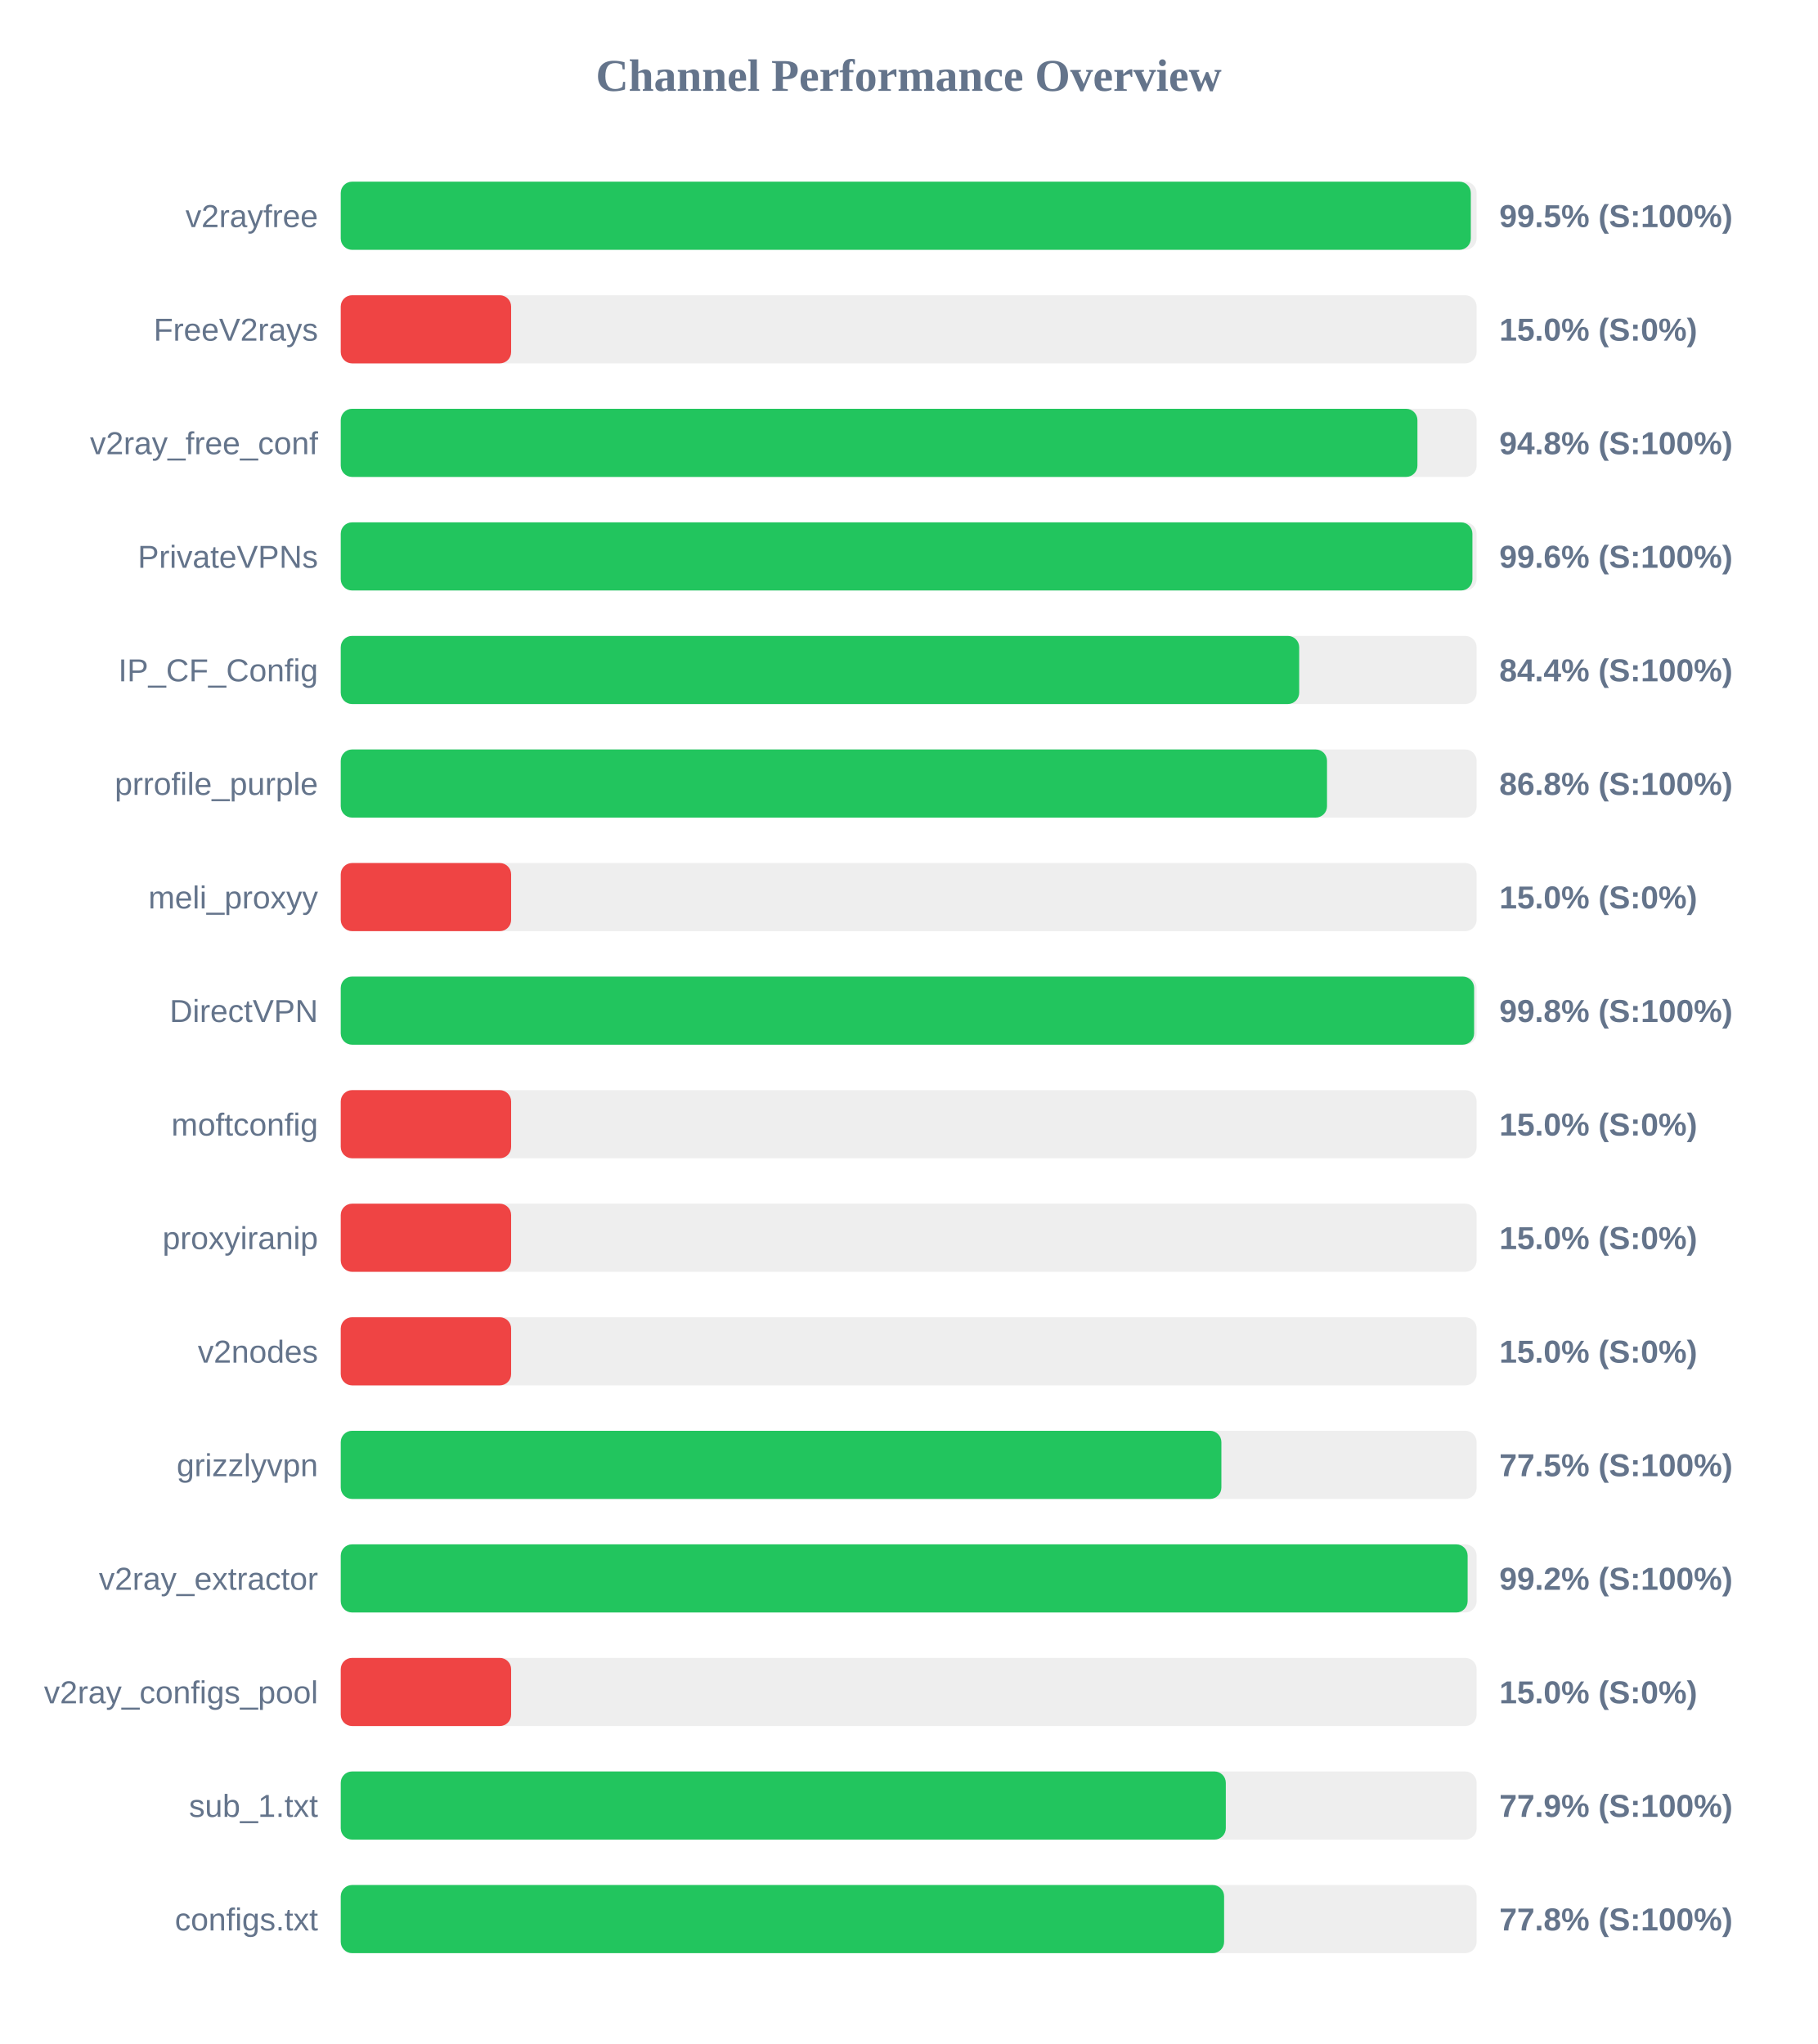
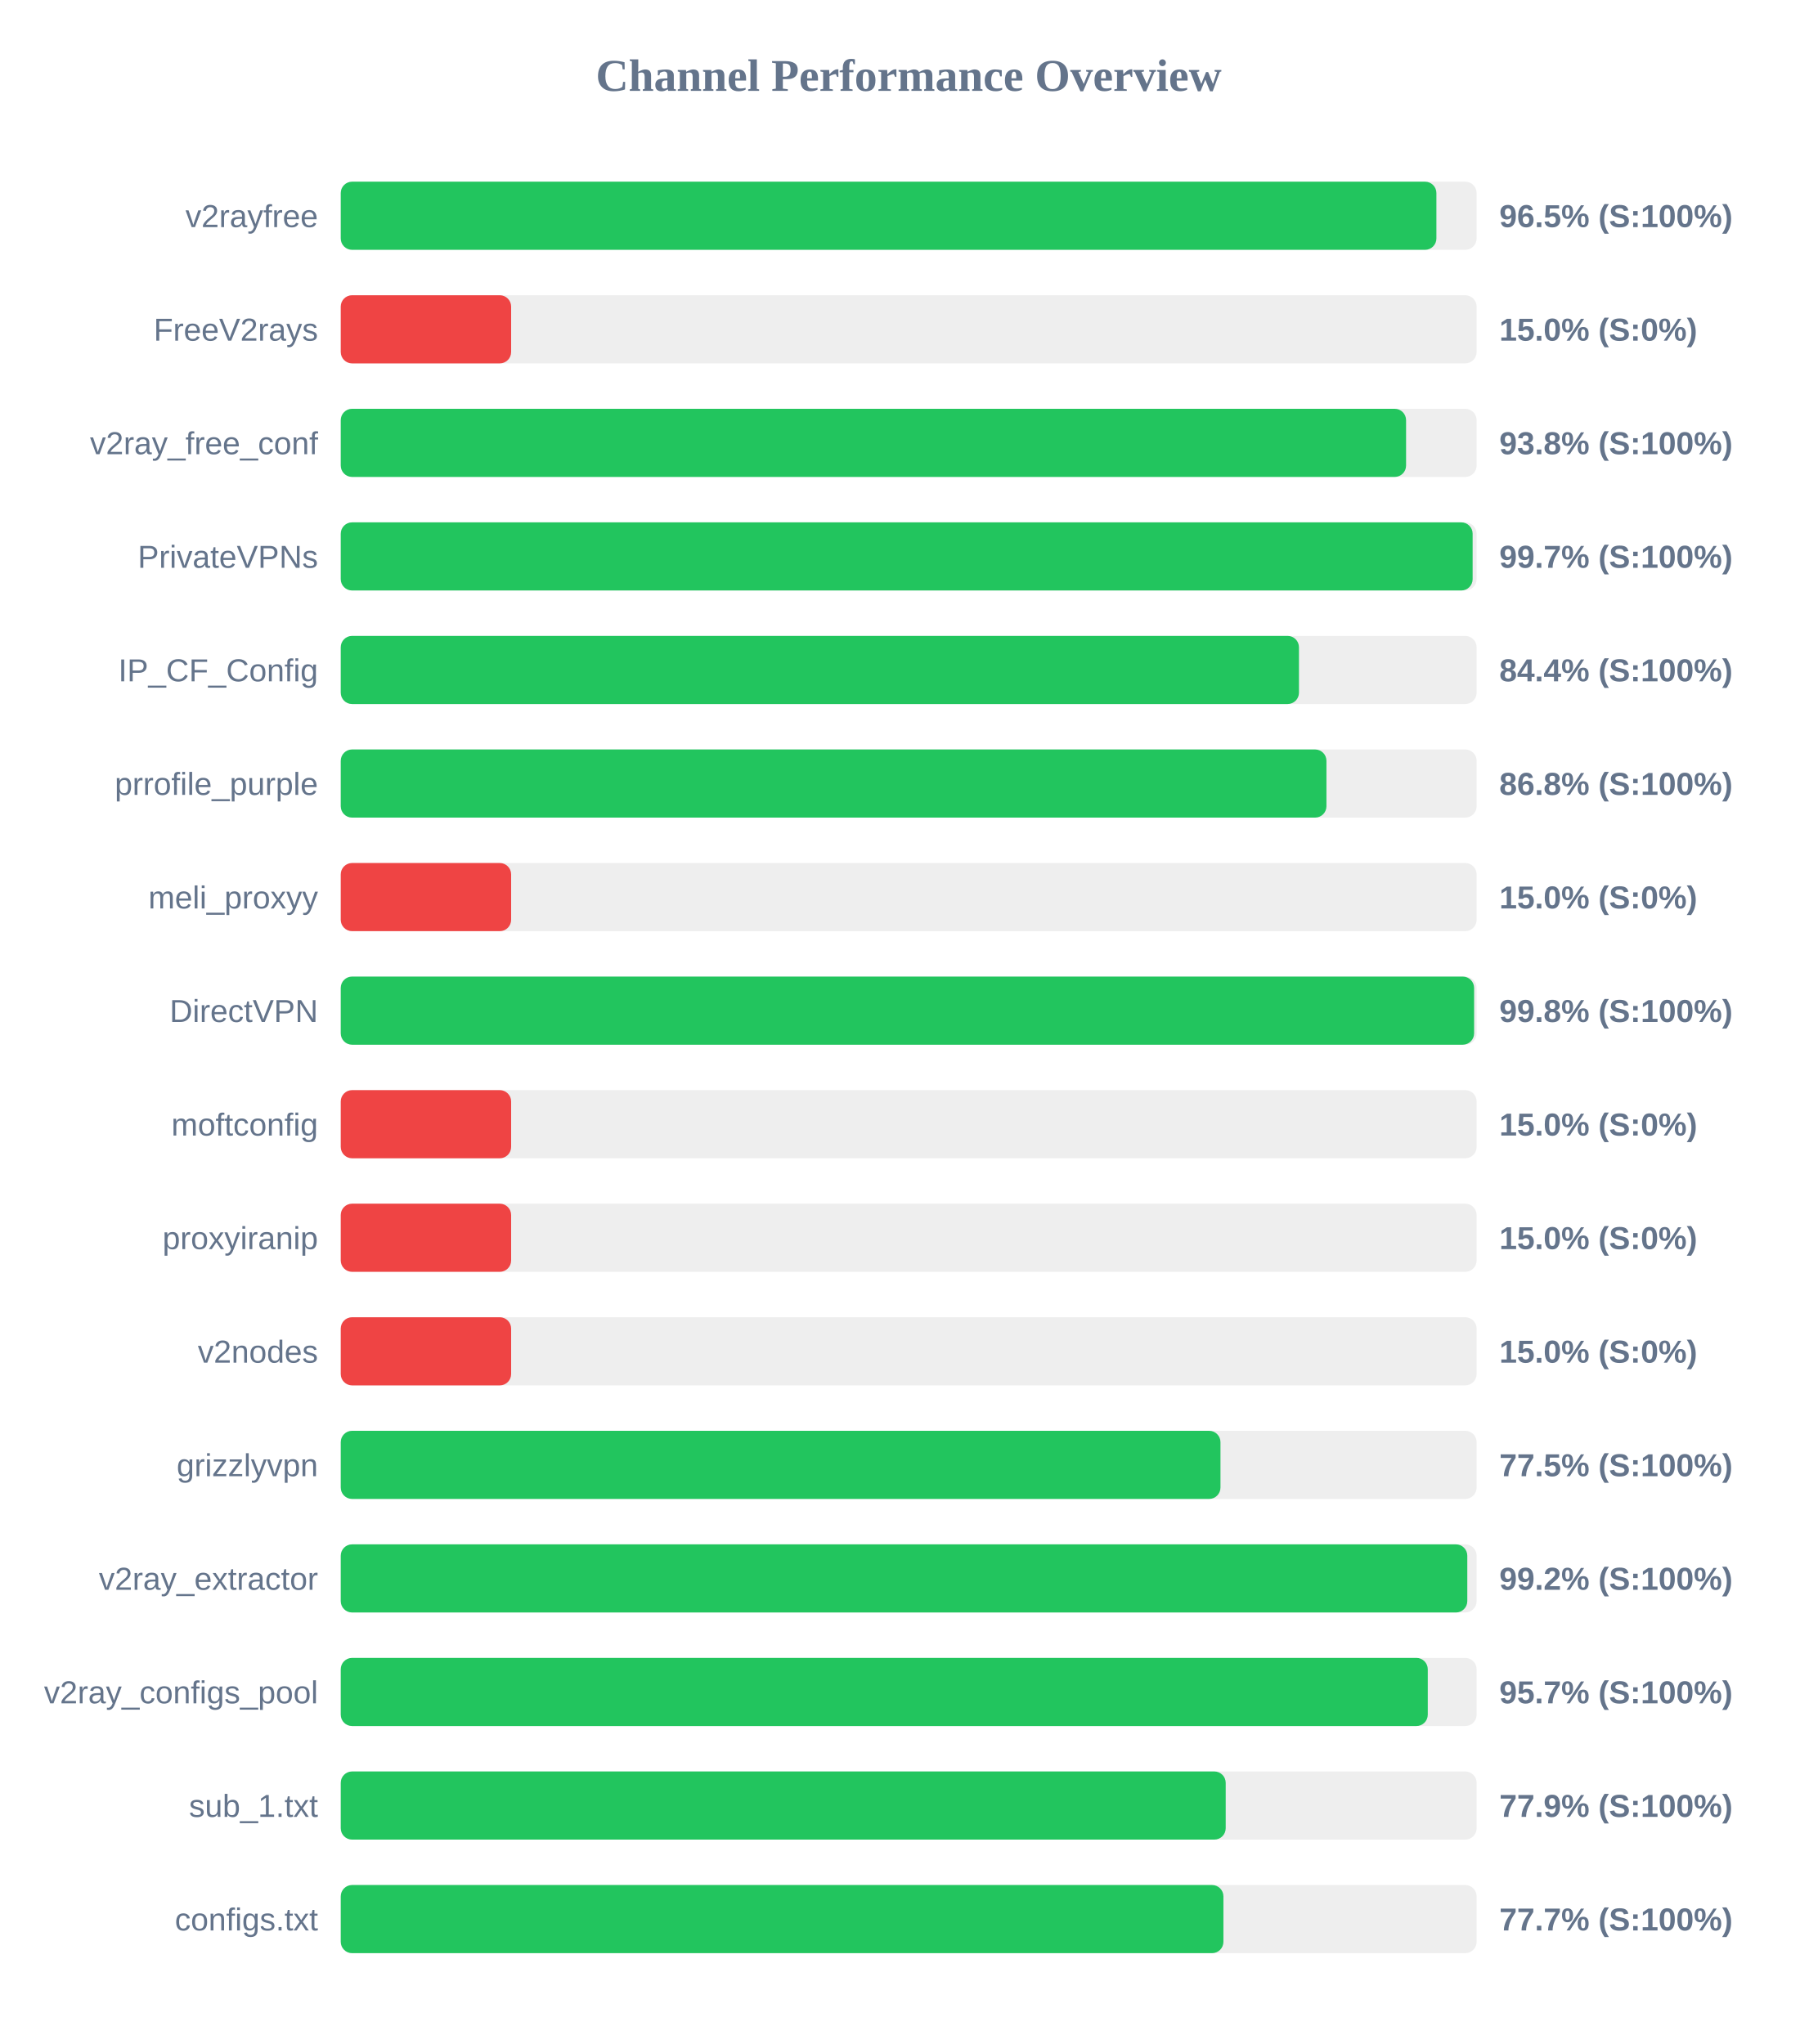
<svg xmlns="http://www.w3.org/2000/svg" width="800" height="900" version="1.1">
  <style>
        .row { font: 14px Arial; fill: #64748b; }
        .score { font: bold 14px Arial; fill: #64748b; }
    </style>
  <text x="400" y="40" text-anchor="middle" font-size="20px" font-weight="bold" fill="#64748b">Channel Performance Overview</text>
  <rect x="150" y="80" width="500" height="30" fill="#eee" rx="5" />
-   <rect x="150" y="80" width="497.45" height="30" fill="#22c55e" rx="5" />
+   <rect x="150" y="80" width="482.3" height="30" fill="#22c55e" rx="5" />
  <text x="140" y="100" text-anchor="end" class="row">v2rayfree</text>
-   <text x="660" y="100" text-anchor="start" class="score">99.5% (S:100%)</text>
+   <text x="660" y="100" text-anchor="start" class="score">96.5% (S:100%)</text>
  <rect x="150" y="130" width="500" height="30" fill="#eee" rx="5" />
  <rect x="150" y="130" width="75.0" height="30" fill="#ef4444" rx="5" />
  <text x="140" y="150" text-anchor="end" class="row">FreeV2rays</text>
  <text x="660" y="150" text-anchor="start" class="score">15.0% (S:0%)</text>
  <rect x="150" y="180" width="500" height="30" fill="#eee" rx="5" />
-   <rect x="150" y="180" width="473.95" height="30" fill="#22c55e" rx="5" />
+   <rect x="150" y="180" width="468.95" height="30" fill="#22c55e" rx="5" />
  <text x="140" y="200" text-anchor="end" class="row">v2ray_free_conf</text>
-   <text x="660" y="200" text-anchor="start" class="score">94.8% (S:100%)</text>
+   <text x="660" y="200" text-anchor="start" class="score">93.8% (S:100%)</text>
  <rect x="150" y="230" width="500" height="30" fill="#eee" rx="5" />
-   <rect x="150" y="230" width="498.15" height="30" fill="#22c55e" rx="5" />
+   <rect x="150" y="230" width="498.25" height="30" fill="#22c55e" rx="5" />
  <text x="140" y="250" text-anchor="end" class="row">PrivateVPNs</text>
-   <text x="660" y="250" text-anchor="start" class="score">99.6% (S:100%)</text>
+   <text x="660" y="250" text-anchor="start" class="score">99.7% (S:100%)</text>
  <rect x="150" y="280" width="500" height="30" fill="#eee" rx="5" />
-   <rect x="150" y="280" width="421.9" height="30" fill="#22c55e" rx="5" />
+   <rect x="150" y="280" width="421.8" height="30" fill="#22c55e" rx="5" />
  <text x="140" y="300" text-anchor="end" class="row">IP_CF_Config</text>
  <text x="660" y="300" text-anchor="start" class="score">84.4% (S:100%)</text>
  <rect x="150" y="330" width="500" height="30" fill="#eee" rx="5" />
-   <rect x="150" y="330" width="434.15" height="30" fill="#22c55e" rx="5" />
+   <rect x="150" y="330" width="433.9" height="30" fill="#22c55e" rx="5" />
  <text x="140" y="350" text-anchor="end" class="row">prrofile_purple</text>
  <text x="660" y="350" text-anchor="start" class="score">86.8% (S:100%)</text>
  <rect x="150" y="380" width="500" height="30" fill="#eee" rx="5" />
  <rect x="150" y="380" width="75.0" height="30" fill="#ef4444" rx="5" />
  <text x="140" y="400" text-anchor="end" class="row">meli_proxyy</text>
  <text x="660" y="400" text-anchor="start" class="score">15.0% (S:0%)</text>
  <rect x="150" y="430" width="500" height="30" fill="#eee" rx="5" />
  <rect x="150" y="430" width="498.9" height="30" fill="#22c55e" rx="5" />
  <text x="140" y="450" text-anchor="end" class="row">DirectVPN</text>
  <text x="660" y="450" text-anchor="start" class="score">99.8% (S:100%)</text>
  <rect x="150" y="480" width="500" height="30" fill="#eee" rx="5" />
  <rect x="150" y="480" width="75.0" height="30" fill="#ef4444" rx="5" />
  <text x="140" y="500" text-anchor="end" class="row">moftconfig</text>
  <text x="660" y="500" text-anchor="start" class="score">15.0% (S:0%)</text>
  <rect x="150" y="530" width="500" height="30" fill="#eee" rx="5" />
  <rect x="150" y="530" width="75.0" height="30" fill="#ef4444" rx="5" />
  <text x="140" y="550" text-anchor="end" class="row">proxyiranip</text>
  <text x="660" y="550" text-anchor="start" class="score">15.0% (S:0%)</text>
  <rect x="150" y="580" width="500" height="30" fill="#eee" rx="5" />
  <rect x="150" y="580" width="75.0" height="30" fill="#ef4444" rx="5" />
  <text x="140" y="600" text-anchor="end" class="row">v2nodes</text>
  <text x="660" y="600" text-anchor="start" class="score">15.0% (S:0%)</text>
  <rect x="150" y="630" width="500" height="30" fill="#eee" rx="5" />
-   <rect x="150" y="630" width="387.65" height="30" fill="#22c55e" rx="5" />
+   <rect x="150" y="630" width="387.25" height="30" fill="#22c55e" rx="5" />
  <text x="140" y="650" text-anchor="end" class="row">grizzlyvpn</text>
  <text x="660" y="650" text-anchor="start" class="score">77.5% (S:100%)</text>
  <rect x="150" y="680" width="500" height="30" fill="#eee" rx="5" />
-   <rect x="150" y="680" width="496.05" height="30" fill="#22c55e" rx="5" />
+   <rect x="150" y="680" width="495.9" height="30" fill="#22c55e" rx="5" />
  <text x="140" y="700" text-anchor="end" class="row">v2ray_extractor</text>
  <text x="660" y="700" text-anchor="start" class="score">99.2% (S:100%)</text>
  <rect x="150" y="730" width="500" height="30" fill="#eee" rx="5" />
-   <rect x="150" y="730" width="75.0" height="30" fill="#ef4444" rx="5" />
+   <rect x="150" y="730" width="478.5" height="30" fill="#22c55e" rx="5" />
  <text x="140" y="750" text-anchor="end" class="row">v2ray_configs_pool</text>
-   <text x="660" y="750" text-anchor="start" class="score">15.0% (S:0%)</text>
+   <text x="660" y="750" text-anchor="start" class="score">95.7% (S:100%)</text>
  <rect x="150" y="780" width="500" height="30" fill="#eee" rx="5" />
-   <rect x="150" y="780" width="389.6" height="30" fill="#22c55e" rx="5" />
+   <rect x="150" y="780" width="389.55" height="30" fill="#22c55e" rx="5" />
  <text x="140" y="800" text-anchor="end" class="row">sub_1.txt</text>
  <text x="660" y="800" text-anchor="start" class="score">77.9% (S:100%)</text>
  <rect x="150" y="830" width="500" height="30" fill="#eee" rx="5" />
-   <rect x="150" y="830" width="388.85" height="30" fill="#22c55e" rx="5" />
+   <rect x="150" y="830" width="388.55" height="30" fill="#22c55e" rx="5" />
  <text x="140" y="850" text-anchor="end" class="row">configs.txt</text>
-   <text x="660" y="850" text-anchor="start" class="score">77.8% (S:100%)</text>
+   <text x="660" y="850" text-anchor="start" class="score">77.7% (S:100%)</text>
</svg>
